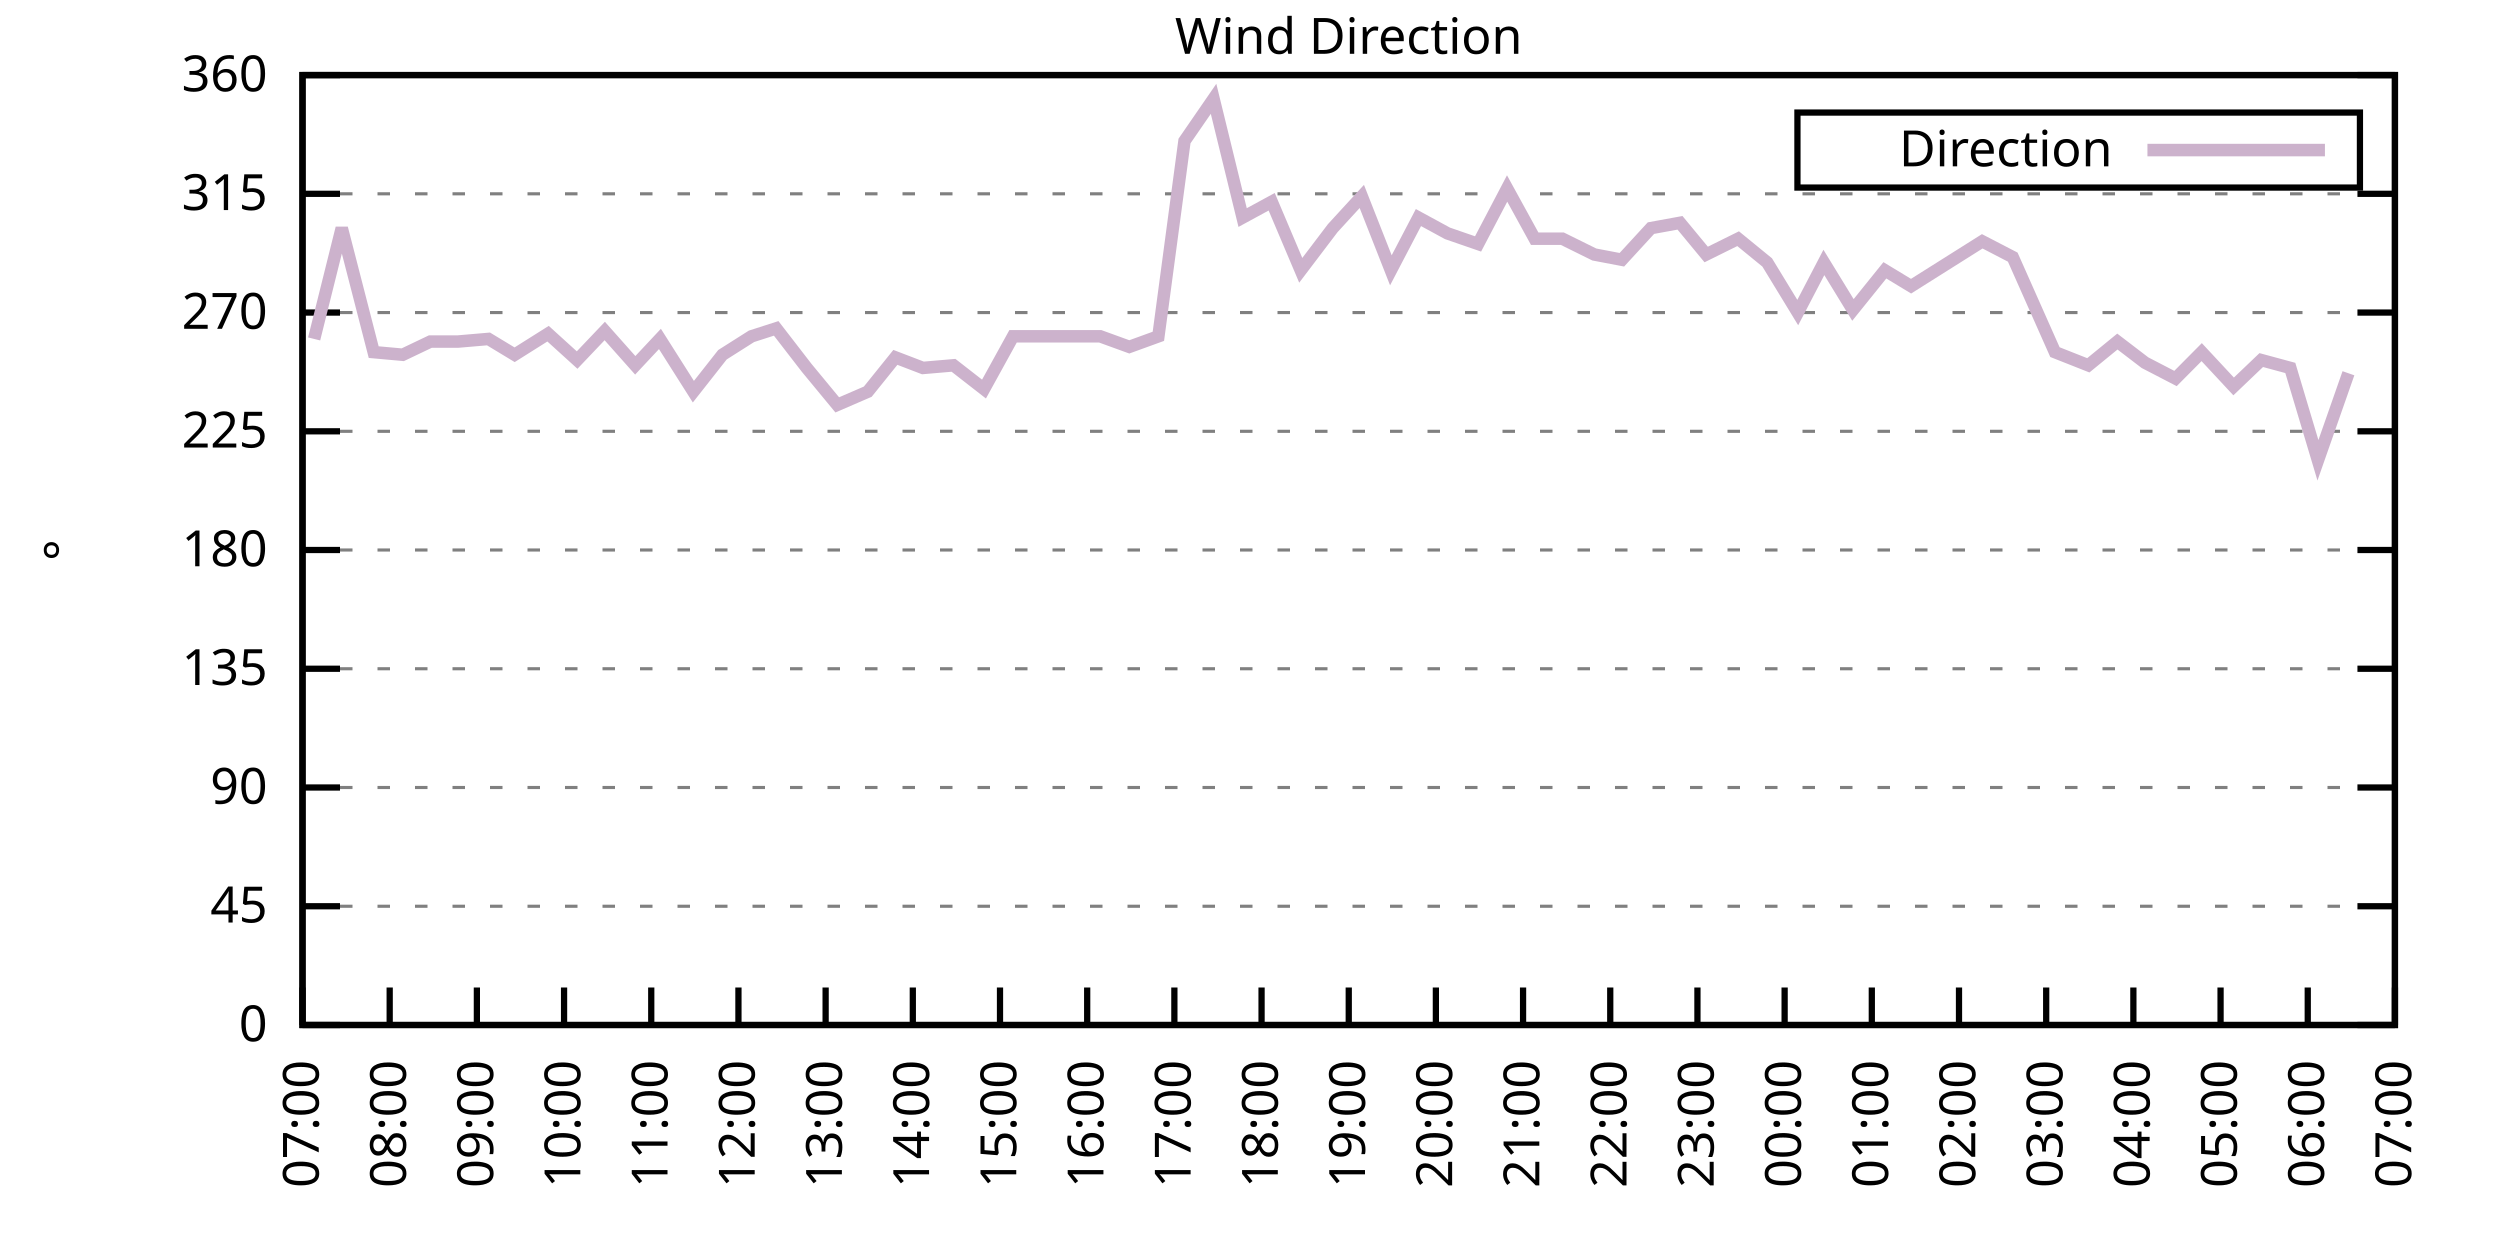
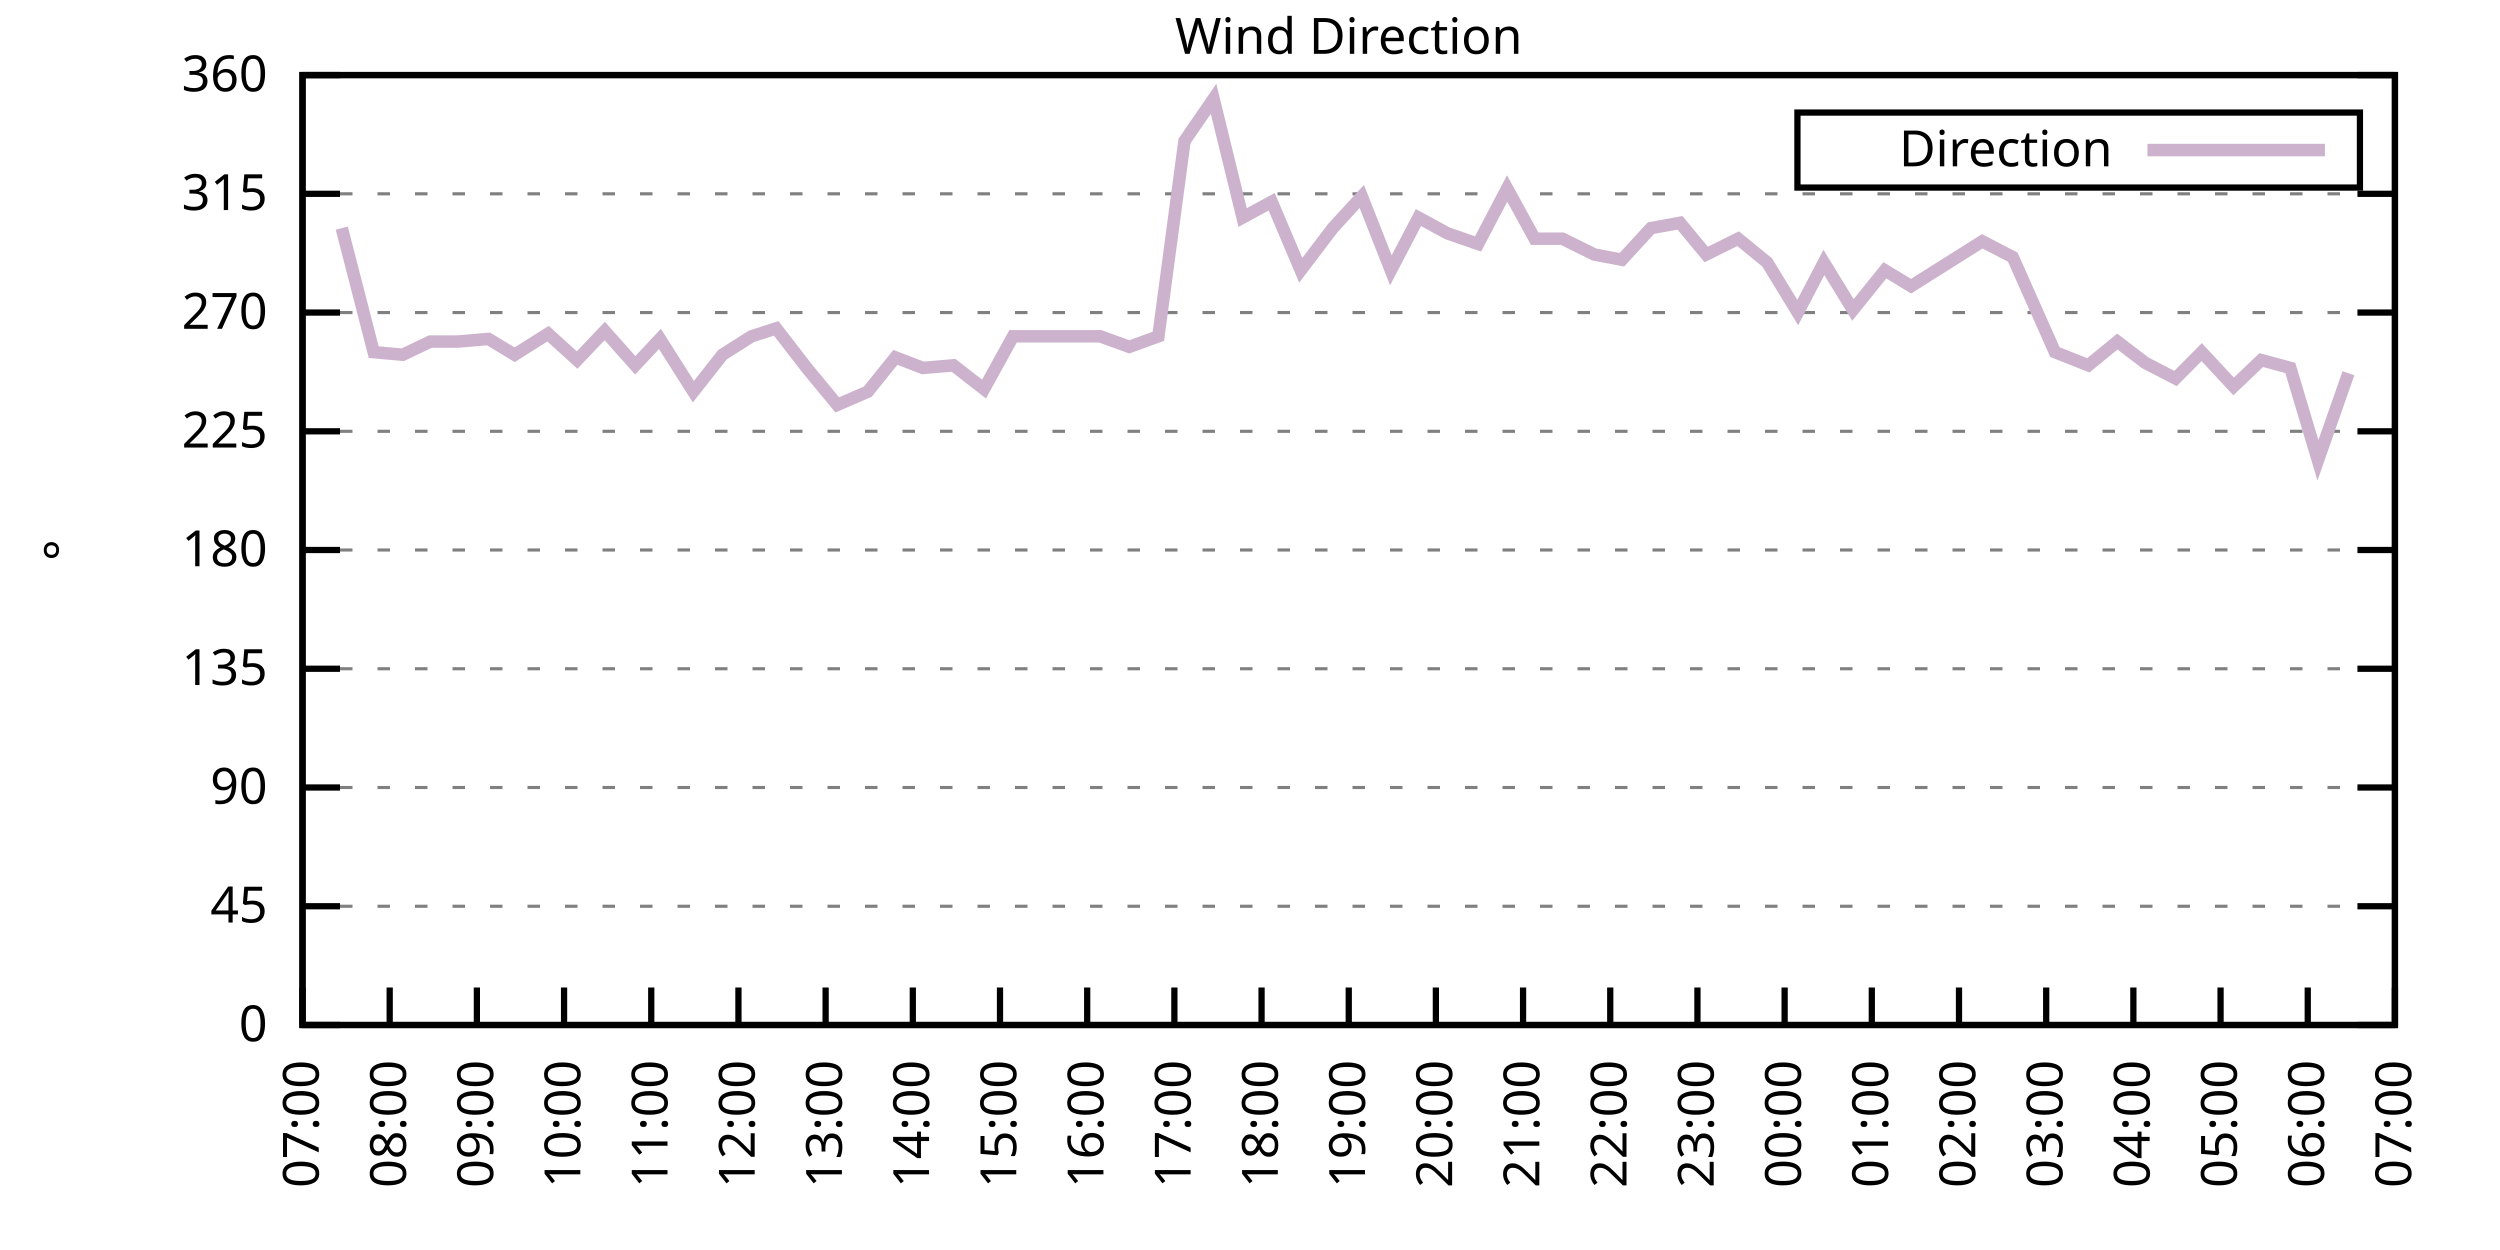
<svg xmlns="http://www.w3.org/2000/svg" xmlns:xlink="http://www.w3.org/1999/xlink" width="400" height="200" viewBox="0 0 400 200">
  <g id="gnuplot_canvas">
    <rect x="0" y="0" width="400" height="200" fill="none" />
    <defs>
      <circle id="gpDot" r="0.5" stroke-width="0.5" stroke="currentColor" />
      <path id="gpPt0" stroke-width="0.333" stroke="currentColor" d="M-1,0 h2 M0,-1 v2" />
      <path id="gpPt1" stroke-width="0.333" stroke="currentColor" d="M-1,-1 L1,1 M1,-1 L-1,1" />
      <path id="gpPt2" stroke-width="0.333" stroke="currentColor" d="M-1,0 L1,0 M0,-1 L0,1 M-1,-1 L1,1 M-1,1 L1,-1" />
      <rect id="gpPt3" stroke-width="0.333" stroke="currentColor" x="-1" y="-1" width="2" height="2" />
      <rect id="gpPt4" stroke-width="0.333" stroke="currentColor" fill="currentColor" x="-1" y="-1" width="2" height="2" />
      <circle id="gpPt5" stroke-width="0.333" stroke="currentColor" cx="0" cy="0" r="1" />
      <use xlink:href="#gpPt5" id="gpPt6" fill="currentColor" stroke="none" />
      <path id="gpPt7" stroke-width="0.333" stroke="currentColor" d="M0,-1.33 L-1.33,0.67 L1.33,0.67 z" />
      <use xlink:href="#gpPt7" id="gpPt8" fill="currentColor" stroke="none" />
      <use xlink:href="#gpPt7" id="gpPt9" stroke="currentColor" transform="rotate(180)" />
      <use xlink:href="#gpPt9" id="gpPt10" fill="currentColor" stroke="none" />
      <use xlink:href="#gpPt3" id="gpPt11" stroke="currentColor" transform="rotate(45)" />
      <use xlink:href="#gpPt11" id="gpPt12" fill="currentColor" stroke="none" />
      <path id="gpPt13" stroke-width="0.333" stroke="currentColor" d="M0,1.330 L1.265,0.411 L0.782,-1.067 L-0.782,-1.076 L-1.265,0.411 z" />
      <use xlink:href="#gpPt13" id="gpPt14" fill="currentColor" stroke="none" />
      <filter id="textbox" filterUnits="objectBoundingBox" x="0" y="0" height="1" width="1">
        <feFlood flood-color="white" flood-opacity="1" result="bgnd" />
        <feComposite in="SourceGraphic" in2="bgnd" operator="atop" />
      </filter>
      <filter id="greybox" filterUnits="objectBoundingBox" x="0" y="0" height="1" width="1">
        <feFlood flood-color="lightgrey" flood-opacity="1" result="grey" />
        <feComposite in="SourceGraphic" in2="grey" operator="atop" />
      </filter>
    </defs>
    <g fill="none" color="white" stroke="currentColor" stroke-width="1.00" stroke-linecap="butt" stroke-linejoin="miter">
</g>
    <g fill="none" color="black" stroke="currentColor" stroke-width="1.00" stroke-linecap="butt" stroke-linejoin="miter">
      <g stroke="none" shape-rendering="crispEdges">
        <polygon fill="rgb(255, 255, 255)" points="48.40,164.00 383.18,164.00 383.18,12.02 48.40,12.02 " />
      </g>
    </g>
    <g fill="none" color="black" stroke="currentColor" stroke-width="1.00" stroke-linecap="butt" stroke-linejoin="miter">
</g>
    <g fill="none" color="black" stroke="black" stroke-width="0.50" stroke-linecap="butt" stroke-linejoin="miter">
</g>
    <g fill="none" color="gray" stroke="currentColor" stroke-width="0.50" stroke-linecap="butt" stroke-linejoin="miter">
      <path stroke="gray" stroke-dasharray="2,4" class="gridline" d="M48.40,164.00 L383.19,164.00  " />
    </g>
    <g fill="none" color="gray" stroke="gray" stroke-width="1.00" stroke-linecap="butt" stroke-linejoin="miter">
</g>
    <g fill="none" color="black" stroke="currentColor" stroke-width="1.00" stroke-linecap="butt" stroke-linejoin="miter">
      <path stroke="black" d="M48.40,164.00 L54.40,164.00 M383.19,164.00 L377.19,164.00  " />
      <g transform="translate(42.80,166.60)" stroke="none" fill="black" font-family="Sans" font-size="8.00" text-anchor="end">
        <text>
          <tspan font-family="Sans"> 0</tspan>
        </text>
      </g>
    </g>
    <g fill="none" color="black" stroke="currentColor" stroke-width="1.00" stroke-linecap="butt" stroke-linejoin="miter">
</g>
    <g fill="none" color="black" stroke="black" stroke-width="0.50" stroke-linecap="butt" stroke-linejoin="miter">
</g>
    <g fill="none" color="gray" stroke="currentColor" stroke-width="0.50" stroke-linecap="butt" stroke-linejoin="miter">
      <path stroke="gray" stroke-dasharray="2,4" class="gridline" d="M48.40,145.00 L383.19,145.00  " />
    </g>
    <g fill="none" color="gray" stroke="gray" stroke-width="1.00" stroke-linecap="butt" stroke-linejoin="miter">
</g>
    <g fill="none" color="black" stroke="currentColor" stroke-width="1.00" stroke-linecap="butt" stroke-linejoin="miter">
      <path stroke="black" d="M48.40,145.00 L54.40,145.00 M383.19,145.00 L377.19,145.00  " />
      <g transform="translate(42.80,147.60)" stroke="none" fill="black" font-family="Sans" font-size="8.00" text-anchor="end">
        <text>
          <tspan font-family="Sans"> 45</tspan>
        </text>
      </g>
    </g>
    <g fill="none" color="black" stroke="currentColor" stroke-width="1.00" stroke-linecap="butt" stroke-linejoin="miter">
</g>
    <g fill="none" color="black" stroke="black" stroke-width="0.50" stroke-linecap="butt" stroke-linejoin="miter">
</g>
    <g fill="none" color="gray" stroke="currentColor" stroke-width="0.50" stroke-linecap="butt" stroke-linejoin="miter">
      <path stroke="gray" stroke-dasharray="2,4" class="gridline" d="M48.40,126.00 L383.19,126.00  " />
    </g>
    <g fill="none" color="gray" stroke="gray" stroke-width="1.00" stroke-linecap="butt" stroke-linejoin="miter">
</g>
    <g fill="none" color="black" stroke="currentColor" stroke-width="1.00" stroke-linecap="butt" stroke-linejoin="miter">
      <path stroke="black" d="M48.40,126.00 L54.40,126.00 M383.19,126.00 L377.19,126.00  " />
      <g transform="translate(42.80,128.60)" stroke="none" fill="black" font-family="Sans" font-size="8.00" text-anchor="end">
        <text>
          <tspan font-family="Sans"> 90</tspan>
        </text>
      </g>
    </g>
    <g fill="none" color="black" stroke="currentColor" stroke-width="1.00" stroke-linecap="butt" stroke-linejoin="miter">
</g>
    <g fill="none" color="black" stroke="black" stroke-width="0.50" stroke-linecap="butt" stroke-linejoin="miter">
</g>
    <g fill="none" color="gray" stroke="currentColor" stroke-width="0.50" stroke-linecap="butt" stroke-linejoin="miter">
      <path stroke="gray" stroke-dasharray="2,4" class="gridline" d="M48.40,107.00 L383.19,107.00  " />
    </g>
    <g fill="none" color="gray" stroke="gray" stroke-width="1.00" stroke-linecap="butt" stroke-linejoin="miter">
</g>
    <g fill="none" color="black" stroke="currentColor" stroke-width="1.00" stroke-linecap="butt" stroke-linejoin="miter">
      <path stroke="black" d="M48.40,107.00 L54.40,107.00 M383.19,107.00 L377.19,107.00  " />
      <g transform="translate(42.80,109.60)" stroke="none" fill="black" font-family="Sans" font-size="8.00" text-anchor="end">
        <text>
          <tspan font-family="Sans"> 135</tspan>
        </text>
      </g>
    </g>
    <g fill="none" color="black" stroke="currentColor" stroke-width="1.00" stroke-linecap="butt" stroke-linejoin="miter">
</g>
    <g fill="none" color="black" stroke="black" stroke-width="0.50" stroke-linecap="butt" stroke-linejoin="miter">
</g>
    <g fill="none" color="gray" stroke="currentColor" stroke-width="0.50" stroke-linecap="butt" stroke-linejoin="miter">
      <path stroke="gray" stroke-dasharray="2,4" class="gridline" d="M48.40,88.00 L383.19,88.00  " />
    </g>
    <g fill="none" color="gray" stroke="gray" stroke-width="1.00" stroke-linecap="butt" stroke-linejoin="miter">
</g>
    <g fill="none" color="black" stroke="currentColor" stroke-width="1.00" stroke-linecap="butt" stroke-linejoin="miter">
      <path stroke="black" d="M48.40,88.00 L54.40,88.00 M383.19,88.00 L377.19,88.00  " />
      <g transform="translate(42.80,90.60)" stroke="none" fill="black" font-family="Sans" font-size="8.00" text-anchor="end">
        <text>
          <tspan font-family="Sans"> 180</tspan>
        </text>
      </g>
    </g>
    <g fill="none" color="black" stroke="currentColor" stroke-width="1.00" stroke-linecap="butt" stroke-linejoin="miter">
</g>
    <g fill="none" color="black" stroke="black" stroke-width="0.50" stroke-linecap="butt" stroke-linejoin="miter">
</g>
    <g fill="none" color="gray" stroke="currentColor" stroke-width="0.50" stroke-linecap="butt" stroke-linejoin="miter">
      <path stroke="gray" stroke-dasharray="2,4" class="gridline" d="M48.40,69.01 L383.19,69.01  " />
    </g>
    <g fill="none" color="gray" stroke="gray" stroke-width="1.00" stroke-linecap="butt" stroke-linejoin="miter">
</g>
    <g fill="none" color="black" stroke="currentColor" stroke-width="1.00" stroke-linecap="butt" stroke-linejoin="miter">
      <path stroke="black" d="M48.40,69.01 L54.40,69.01 M383.19,69.01 L377.19,69.01  " />
      <g transform="translate(42.80,71.61)" stroke="none" fill="black" font-family="Sans" font-size="8.00" text-anchor="end">
        <text>
          <tspan font-family="Sans"> 225</tspan>
        </text>
      </g>
    </g>
    <g fill="none" color="black" stroke="currentColor" stroke-width="1.00" stroke-linecap="butt" stroke-linejoin="miter">
</g>
    <g fill="none" color="black" stroke="black" stroke-width="0.50" stroke-linecap="butt" stroke-linejoin="miter">
</g>
    <g fill="none" color="gray" stroke="currentColor" stroke-width="0.50" stroke-linecap="butt" stroke-linejoin="miter">
      <path stroke="gray" stroke-dasharray="2,4" class="gridline" d="M48.40,50.01 L383.19,50.01  " />
    </g>
    <g fill="none" color="gray" stroke="gray" stroke-width="1.00" stroke-linecap="butt" stroke-linejoin="miter">
</g>
    <g fill="none" color="black" stroke="currentColor" stroke-width="1.00" stroke-linecap="butt" stroke-linejoin="miter">
      <path stroke="black" d="M48.40,50.01 L54.40,50.01 M383.19,50.01 L377.19,50.01  " />
      <g transform="translate(42.80,52.61)" stroke="none" fill="black" font-family="Sans" font-size="8.00" text-anchor="end">
        <text>
          <tspan font-family="Sans"> 270</tspan>
        </text>
      </g>
    </g>
    <g fill="none" color="black" stroke="currentColor" stroke-width="1.00" stroke-linecap="butt" stroke-linejoin="miter">
</g>
    <g fill="none" color="black" stroke="black" stroke-width="0.50" stroke-linecap="butt" stroke-linejoin="miter">
</g>
    <g fill="none" color="gray" stroke="currentColor" stroke-width="0.50" stroke-linecap="butt" stroke-linejoin="miter">
      <path stroke="gray" stroke-dasharray="2,4" class="gridline" d="M48.40,31.01 L383.19,31.01  " />
    </g>
    <g fill="none" color="gray" stroke="gray" stroke-width="1.00" stroke-linecap="butt" stroke-linejoin="miter">
</g>
    <g fill="none" color="black" stroke="currentColor" stroke-width="1.00" stroke-linecap="butt" stroke-linejoin="miter">
      <path stroke="black" d="M48.40,31.01 L54.40,31.01 M383.19,31.01 L377.19,31.01  " />
      <g transform="translate(42.80,33.61)" stroke="none" fill="black" font-family="Sans" font-size="8.00" text-anchor="end">
        <text>
          <tspan font-family="Sans"> 315</tspan>
        </text>
      </g>
    </g>
    <g fill="none" color="black" stroke="currentColor" stroke-width="1.00" stroke-linecap="butt" stroke-linejoin="miter">
</g>
    <g fill="none" color="black" stroke="black" stroke-width="0.50" stroke-linecap="butt" stroke-linejoin="miter">
</g>
    <g fill="none" color="gray" stroke="currentColor" stroke-width="0.50" stroke-linecap="butt" stroke-linejoin="miter">
      <path stroke="gray" stroke-dasharray="2,4" class="gridline" d="M48.40,12.01 L383.19,12.01  " />
    </g>
    <g fill="none" color="gray" stroke="gray" stroke-width="1.00" stroke-linecap="butt" stroke-linejoin="miter">
</g>
    <g fill="none" color="black" stroke="currentColor" stroke-width="1.00" stroke-linecap="butt" stroke-linejoin="miter">
      <path stroke="black" d="M48.40,12.01 L54.40,12.01 M383.19,12.01 L377.19,12.01  " />
      <g transform="translate(42.80,14.61)" stroke="none" fill="black" font-family="Sans" font-size="8.00" text-anchor="end">
        <text>
          <tspan font-family="Sans"> 360</tspan>
        </text>
      </g>
    </g>
    <g fill="none" color="black" stroke="currentColor" stroke-width="1.00" stroke-linecap="butt" stroke-linejoin="miter">
      <path stroke="black" d="M48.40,164.00 L48.40,158.00  " />
      <g transform="translate(51.00,169.60) rotate(270.00)" stroke="none" fill="black" font-family="Sans" font-size="8.00" text-anchor="end">
        <text>
          <tspan font-family="Sans">07:00</tspan>
        </text>
      </g>
    </g>
    <g fill="none" color="black" stroke="currentColor" stroke-width="1.00" stroke-linecap="butt" stroke-linejoin="miter">
      <path stroke="black" d="M62.35,164.00 L62.35,158.00  " />
      <g transform="translate(64.95,169.60) rotate(270.00)" stroke="none" fill="black" font-family="Sans" font-size="8.00" text-anchor="end">
        <text>
          <tspan font-family="Sans">08:00</tspan>
        </text>
      </g>
    </g>
    <g fill="none" color="black" stroke="currentColor" stroke-width="1.00" stroke-linecap="butt" stroke-linejoin="miter">
      <path stroke="black" d="M76.30,164.00 L76.30,158.00  " />
      <g transform="translate(78.90,169.60) rotate(270.00)" stroke="none" fill="black" font-family="Sans" font-size="8.00" text-anchor="end">
        <text>
          <tspan font-family="Sans">09:00</tspan>
        </text>
      </g>
    </g>
    <g fill="none" color="black" stroke="currentColor" stroke-width="1.00" stroke-linecap="butt" stroke-linejoin="miter">
      <path stroke="black" d="M90.25,164.00 L90.25,158.00  " />
      <g transform="translate(92.85,169.60) rotate(270.00)" stroke="none" fill="black" font-family="Sans" font-size="8.00" text-anchor="end">
        <text>
          <tspan font-family="Sans">10:00</tspan>
        </text>
      </g>
    </g>
    <g fill="none" color="black" stroke="currentColor" stroke-width="1.00" stroke-linecap="butt" stroke-linejoin="miter">
      <path stroke="black" d="M104.20,164.00 L104.20,158.00  " />
      <g transform="translate(106.80,169.60) rotate(270.00)" stroke="none" fill="black" font-family="Sans" font-size="8.00" text-anchor="end">
        <text>
          <tspan font-family="Sans">11:00</tspan>
        </text>
      </g>
    </g>
    <g fill="none" color="black" stroke="currentColor" stroke-width="1.00" stroke-linecap="butt" stroke-linejoin="miter">
      <path stroke="black" d="M118.15,164.00 L118.15,158.00  " />
      <g transform="translate(120.75,169.60) rotate(270.00)" stroke="none" fill="black" font-family="Sans" font-size="8.00" text-anchor="end">
        <text>
          <tspan font-family="Sans">12:00</tspan>
        </text>
      </g>
    </g>
    <g fill="none" color="black" stroke="currentColor" stroke-width="1.00" stroke-linecap="butt" stroke-linejoin="miter">
      <path stroke="black" d="M132.10,164.00 L132.10,158.00  " />
      <g transform="translate(134.70,169.60) rotate(270.00)" stroke="none" fill="black" font-family="Sans" font-size="8.00" text-anchor="end">
        <text>
          <tspan font-family="Sans">13:00</tspan>
        </text>
      </g>
    </g>
    <g fill="none" color="black" stroke="currentColor" stroke-width="1.00" stroke-linecap="butt" stroke-linejoin="miter">
      <path stroke="black" d="M146.05,164.00 L146.05,158.00  " />
      <g transform="translate(148.65,169.60) rotate(270.00)" stroke="none" fill="black" font-family="Sans" font-size="8.00" text-anchor="end">
        <text>
          <tspan font-family="Sans">14:00</tspan>
        </text>
      </g>
    </g>
    <g fill="none" color="black" stroke="currentColor" stroke-width="1.00" stroke-linecap="butt" stroke-linejoin="miter">
      <path stroke="black" d="M160.00,164.00 L160.00,158.00  " />
      <g transform="translate(162.60,169.60) rotate(270.00)" stroke="none" fill="black" font-family="Sans" font-size="8.00" text-anchor="end">
        <text>
          <tspan font-family="Sans">15:00</tspan>
        </text>
      </g>
    </g>
    <g fill="none" color="black" stroke="currentColor" stroke-width="1.00" stroke-linecap="butt" stroke-linejoin="miter">
      <path stroke="black" d="M173.95,164.00 L173.95,158.00  " />
      <g transform="translate(176.55,169.60) rotate(270.00)" stroke="none" fill="black" font-family="Sans" font-size="8.00" text-anchor="end">
        <text>
          <tspan font-family="Sans">16:00</tspan>
        </text>
      </g>
    </g>
    <g fill="none" color="black" stroke="currentColor" stroke-width="1.00" stroke-linecap="butt" stroke-linejoin="miter">
      <path stroke="black" d="M187.90,164.00 L187.90,158.00  " />
      <g transform="translate(190.50,169.60) rotate(270.00)" stroke="none" fill="black" font-family="Sans" font-size="8.00" text-anchor="end">
        <text>
          <tspan font-family="Sans">17:00</tspan>
        </text>
      </g>
    </g>
    <g fill="none" color="black" stroke="currentColor" stroke-width="1.00" stroke-linecap="butt" stroke-linejoin="miter">
      <path stroke="black" d="M201.85,164.00 L201.85,158.00  " />
      <g transform="translate(204.45,169.60) rotate(270.00)" stroke="none" fill="black" font-family="Sans" font-size="8.00" text-anchor="end">
        <text>
          <tspan font-family="Sans">18:00</tspan>
        </text>
      </g>
    </g>
    <g fill="none" color="black" stroke="currentColor" stroke-width="1.00" stroke-linecap="butt" stroke-linejoin="miter">
      <path stroke="black" d="M215.80,164.00 L215.80,158.00  " />
      <g transform="translate(218.40,169.60) rotate(270.00)" stroke="none" fill="black" font-family="Sans" font-size="8.00" text-anchor="end">
        <text>
          <tspan font-family="Sans">19:00</tspan>
        </text>
      </g>
    </g>
    <g fill="none" color="black" stroke="currentColor" stroke-width="1.00" stroke-linecap="butt" stroke-linejoin="miter">
      <path stroke="black" d="M229.74,164.00 L229.74,158.00  " />
      <g transform="translate(232.34,169.60) rotate(270.00)" stroke="none" fill="black" font-family="Sans" font-size="8.00" text-anchor="end">
        <text>
          <tspan font-family="Sans">20:00</tspan>
        </text>
      </g>
    </g>
    <g fill="none" color="black" stroke="currentColor" stroke-width="1.00" stroke-linecap="butt" stroke-linejoin="miter">
      <path stroke="black" d="M243.69,164.00 L243.69,158.00  " />
      <g transform="translate(246.29,169.60) rotate(270.00)" stroke="none" fill="black" font-family="Sans" font-size="8.00" text-anchor="end">
        <text>
          <tspan font-family="Sans">21:00</tspan>
        </text>
      </g>
    </g>
    <g fill="none" color="black" stroke="currentColor" stroke-width="1.00" stroke-linecap="butt" stroke-linejoin="miter">
      <path stroke="black" d="M257.64,164.00 L257.64,158.00  " />
      <g transform="translate(260.24,169.60) rotate(270.00)" stroke="none" fill="black" font-family="Sans" font-size="8.00" text-anchor="end">
        <text>
          <tspan font-family="Sans">22:00</tspan>
        </text>
      </g>
    </g>
    <g fill="none" color="black" stroke="currentColor" stroke-width="1.00" stroke-linecap="butt" stroke-linejoin="miter">
      <path stroke="black" d="M271.59,164.00 L271.59,158.00  " />
      <g transform="translate(274.19,169.60) rotate(270.00)" stroke="none" fill="black" font-family="Sans" font-size="8.00" text-anchor="end">
        <text>
          <tspan font-family="Sans">23:00</tspan>
        </text>
      </g>
    </g>
    <g fill="none" color="black" stroke="currentColor" stroke-width="1.00" stroke-linecap="butt" stroke-linejoin="miter">
      <path stroke="black" d="M285.54,164.00 L285.54,158.00  " />
      <g transform="translate(288.14,169.60) rotate(270.00)" stroke="none" fill="black" font-family="Sans" font-size="8.00" text-anchor="end">
        <text>
          <tspan font-family="Sans">00:00</tspan>
        </text>
      </g>
    </g>
    <g fill="none" color="black" stroke="currentColor" stroke-width="1.00" stroke-linecap="butt" stroke-linejoin="miter">
      <path stroke="black" d="M299.49,164.00 L299.49,158.00  " />
      <g transform="translate(302.09,169.60) rotate(270.00)" stroke="none" fill="black" font-family="Sans" font-size="8.00" text-anchor="end">
        <text>
          <tspan font-family="Sans">01:00</tspan>
        </text>
      </g>
    </g>
    <g fill="none" color="black" stroke="currentColor" stroke-width="1.00" stroke-linecap="butt" stroke-linejoin="miter">
      <path stroke="black" d="M313.44,164.00 L313.44,158.00  " />
      <g transform="translate(316.04,169.60) rotate(270.00)" stroke="none" fill="black" font-family="Sans" font-size="8.00" text-anchor="end">
        <text>
          <tspan font-family="Sans">02:00</tspan>
        </text>
      </g>
    </g>
    <g fill="none" color="black" stroke="currentColor" stroke-width="1.00" stroke-linecap="butt" stroke-linejoin="miter">
      <path stroke="black" d="M327.39,164.00 L327.39,158.00  " />
      <g transform="translate(329.99,169.60) rotate(270.00)" stroke="none" fill="black" font-family="Sans" font-size="8.00" text-anchor="end">
        <text>
          <tspan font-family="Sans">03:00</tspan>
        </text>
      </g>
    </g>
    <g fill="none" color="black" stroke="currentColor" stroke-width="1.00" stroke-linecap="butt" stroke-linejoin="miter">
      <path stroke="black" d="M341.34,164.00 L341.34,158.00  " />
      <g transform="translate(343.94,169.60) rotate(270.00)" stroke="none" fill="black" font-family="Sans" font-size="8.00" text-anchor="end">
        <text>
          <tspan font-family="Sans">04:00</tspan>
        </text>
      </g>
    </g>
    <g fill="none" color="black" stroke="currentColor" stroke-width="1.00" stroke-linecap="butt" stroke-linejoin="miter">
      <path stroke="black" d="M355.29,164.00 L355.29,158.00  " />
      <g transform="translate(357.89,169.60) rotate(270.00)" stroke="none" fill="black" font-family="Sans" font-size="8.00" text-anchor="end">
        <text>
          <tspan font-family="Sans">05:00</tspan>
        </text>
      </g>
    </g>
    <g fill="none" color="black" stroke="currentColor" stroke-width="1.00" stroke-linecap="butt" stroke-linejoin="miter">
      <path stroke="black" d="M369.24,164.00 L369.24,158.00  " />
      <g transform="translate(371.84,169.60) rotate(270.00)" stroke="none" fill="black" font-family="Sans" font-size="8.00" text-anchor="end">
        <text>
          <tspan font-family="Sans">06:00</tspan>
        </text>
      </g>
    </g>
    <g fill="none" color="black" stroke="currentColor" stroke-width="1.00" stroke-linecap="butt" stroke-linejoin="miter">
      <path stroke="black" d="M383.19,164.00 L383.19,158.00  " />
      <g transform="translate(385.79,169.60) rotate(270.00)" stroke="none" fill="black" font-family="Sans" font-size="8.00" text-anchor="end">
        <text>
          <tspan font-family="Sans">07:00</tspan>
        </text>
      </g>
    </g>
    <g fill="none" color="black" stroke="currentColor" stroke-width="1.00" stroke-linecap="butt" stroke-linejoin="miter">
</g>
    <g fill="none" color="black" stroke="currentColor" stroke-width="1.00" stroke-linecap="butt" stroke-linejoin="miter">
      <path stroke="black" d="M48.40,12.01 L48.40,164.00 L383.19,164.00 L383.19,12.01 L48.40,12.01 Z  " />
    </g>
    <g fill="none" color="black" stroke="currentColor" stroke-width="1.00" stroke-linecap="butt" stroke-linejoin="miter">
</g>
    <g fill="none" color="black" stroke="currentColor" stroke-width="1.00" stroke-linecap="butt" stroke-linejoin="miter">
      <path stroke="black" d="M287.59,30.01 L287.59,18.01 L377.59,18.01 L377.59,30.01 L287.59,30.01 Z  " />
    </g>
    <g id="Wind_direction_plot_1">
      <g fill="none" color="white" stroke="black" stroke-width="2.00" stroke-linecap="butt" stroke-linejoin="miter">
</g>
      <g fill="none" color="black" stroke="currentColor" stroke-width="2.00" stroke-linecap="butt" stroke-linejoin="miter">
        <g transform="translate(337.99,26.61)" stroke="none" fill="black" font-family="Sans" font-size="8.00" text-anchor="end">
          <text>
            <tspan font-family="Sans">Direction</tspan>
          </text>
        </g>
      </g>
      <g fill="none" color="black" stroke="currentColor" stroke-width="2.00" stroke-linecap="butt" stroke-linejoin="miter">
-         <path stroke="rgb(204, 178, 204)" d="M343.59,24.01 L371.99,24.01 M50.26,54.23 L54.68,36.50 L59.79,56.34 L64.44,56.76 L68.86,54.65 L73.28,54.65   L78.16,54.23 L82.34,56.76 L87.69,53.39 L92.34,57.61 L96.76,52.96 L101.64,58.45 L105.59,54.23 L110.94,62.67   L115.59,56.76 L120.24,53.81 L124.19,52.54 L129.08,58.87 L133.96,64.78 L138.84,62.67 L143.26,57.18 L147.67,58.87   L152.56,58.45 L157.44,62.25 L162.09,53.81 L166.51,53.81 L171.39,53.81 L176.04,53.81 L180.69,55.50 L185.34,53.81   L189.52,22.56 L194.17,15.81 L198.82,34.81 L203.47,32.28 L208.12,43.25 L213.24,36.50 L217.89,31.43 L222.54,43.25   L226.95,34.81 L231.60,37.34 L236.49,39.03 L241.14,30.16 L245.55,38.19 L249.97,38.19 L255.09,40.72 L259.50,41.56   L264.15,36.50 L268.80,35.65 L272.99,40.72 L278.10,38.19 L282.75,41.99 L287.64,50.01 L291.82,41.99 L296.47,49.59   L301.58,43.25 L305.77,45.79 L317.16,38.61 L322.04,41.14 L328.79,56.34 L334.13,58.45 L338.78,54.65 L343.20,58.03   L348.08,60.56 L352.27,56.34 L357.38,61.83 L361.80,57.61 L366.45,58.87 L370.87,73.65 L375.75,59.72  " />
+         <path stroke="rgb(204, 178, 204)" d="M343.59,24.01 L371.99,24.01 M54.68,36.50 L59.79,56.34 L64.44,56.76 L68.86,54.65 L73.28,54.65 L78.16,54.23   L82.34,56.76 L87.69,53.39 L92.34,57.61 L96.76,52.96 L101.64,58.45 L105.59,54.23 L110.94,62.67 L115.59,56.76   L120.24,53.81 L124.19,52.54 L129.08,58.87 L133.96,64.78 L138.84,62.67 L143.26,57.18 L147.67,58.87 L152.56,58.45   L157.44,62.25 L162.09,53.81 L166.51,53.81 L171.39,53.81 L176.04,53.81 L180.69,55.50 L185.34,53.81 L189.52,22.56   L194.17,15.81 L198.82,34.81 L203.47,32.28 L208.12,43.25 L213.24,36.50 L217.89,31.43 L222.54,43.25 L226.95,34.81   L231.60,37.34 L236.49,39.03 L241.14,30.16 L245.55,38.19 L249.97,38.19 L255.09,40.72 L259.50,41.56 L264.15,36.50   L268.80,35.65 L272.99,40.72 L278.10,38.19 L282.75,41.99 L287.64,50.01 L291.82,41.99 L296.47,49.59 L301.58,43.25   L305.77,45.79 L317.16,38.61 L322.04,41.14 L328.79,56.34 L334.13,58.45 L338.78,54.65 L343.20,58.03 L348.08,60.56   L352.27,56.34 L357.38,61.83 L361.80,57.61 L366.45,58.87 L370.87,73.65 L375.75,59.72  " />
      </g>
    </g>
    <g fill="none" color="black" stroke="currentColor" stroke-width="2.00" stroke-linecap="butt" stroke-linejoin="miter">
</g>
    <g fill="none" color="black" stroke="black" stroke-width="1.00" stroke-linecap="butt" stroke-linejoin="miter">
</g>
    <g fill="none" color="black" stroke="currentColor" stroke-width="1.00" stroke-linecap="butt" stroke-linejoin="miter">
      <path stroke="black" d="M48.40,12.01 L48.40,164.00 L383.19,164.00 L383.19,12.01 L48.40,12.01 Z  " />
      <g transform="translate(12.80,88.01) rotate(270.00)" stroke="none" fill="black" font-family="Sans" font-size="8.00" text-anchor="middle">
        <text>
          <tspan font-family="Sans">°</tspan>
        </text>
      </g>
    </g>
    <g fill="none" color="black" stroke="currentColor" stroke-width="1.00" stroke-linecap="butt" stroke-linejoin="miter">
</g>
    <g fill="none" color="black" stroke="currentColor" stroke-width="1.00" stroke-linecap="butt" stroke-linejoin="miter">
      <g transform="translate(215.79,8.61)" stroke="none" fill="black" font-family="Sans" font-size="8.00" text-anchor="middle">
        <text>
          <tspan font-family="Sans">Wind Direction</tspan>
        </text>
      </g>
    </g>
    <g fill="none" color="black" stroke="currentColor" stroke-width="1.00" stroke-linecap="butt" stroke-linejoin="miter">
</g>
  </g>
</svg>
